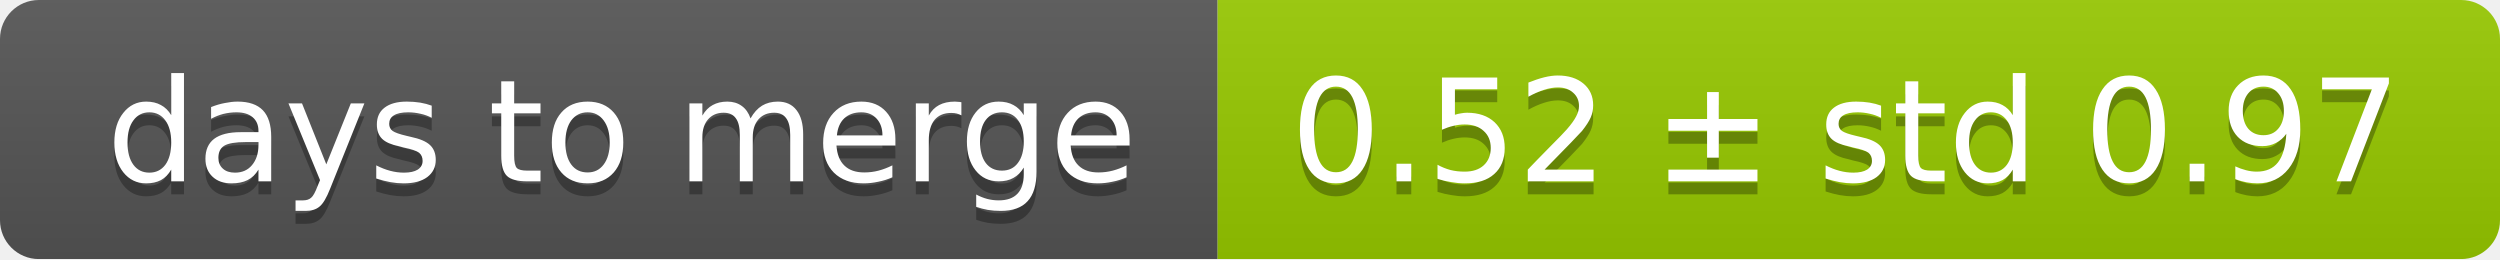
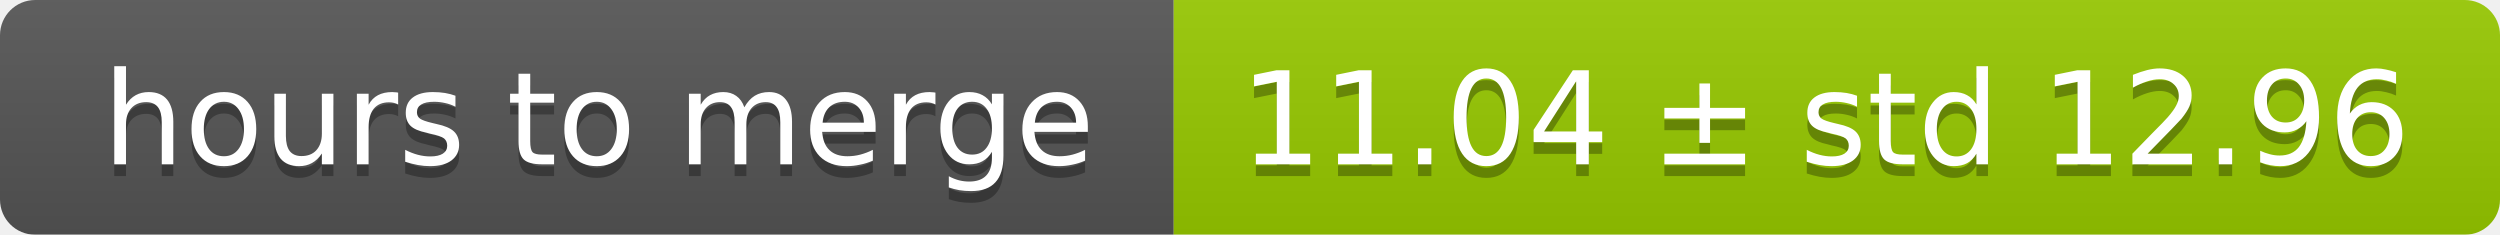
- <svg xmlns="http://www.w3.org/2000/svg" width="193" height="20">
+ <svg xmlns="http://www.w3.org/2000/svg" width="213" height="20">
  <linearGradient id="smooth" x2="0" y2="100%">
    <stop offset="0" stop-color="#bbb" stop-opacity=".1" />
    <stop offset="1" stop-opacity=".1" />
  </linearGradient>
  <mask id="round">
-     <rect width="193" height="20" rx="3" fill="#fff" />
+     <rect width="213" height="20" rx="3" fill="#fff" />
  </mask>
  <g mask="url(#round)">
-     <rect width="94" height="20" fill="#555" />
-     <rect x="94" width="99" height="20" fill="#97ca00" />
-     <rect width="193" height="20" fill="url(#smooth)" />
+     <rect width="100" height="20" fill="#555" />
+     <rect x="100" width="113" height="20" fill="#97ca00" />
+     <rect width="213" height="20" fill="url(#smooth)" />
  </g>
  <g fill="#fff" text-anchor="middle" font-family="DejaVu Sans,Verdana,Geneva,sans-serif" font-size="11">
-     <text x="48" y="15" fill="#010101" fill-opacity=".3">days to merge</text>
-     <text x="48" y="14">days to merge</text>
-     <text x="142.5" y="15" fill="#010101" fill-opacity=".3">0.52 ± std 0.97</text>
-     <text x="142.5" y="14">0.52 ± std 0.97</text>
+     <text x="51" y="15" fill="#010101" fill-opacity=".3">hours to merge</text>
+     <text x="51" y="14">hours to merge</text>
+     <text x="155.5" y="15" fill="#010101" fill-opacity=".3">11.04 ± std 12.96</text>
+     <text x="155.5" y="14">11.04 ± std 12.96</text>
  </g>
</svg>
